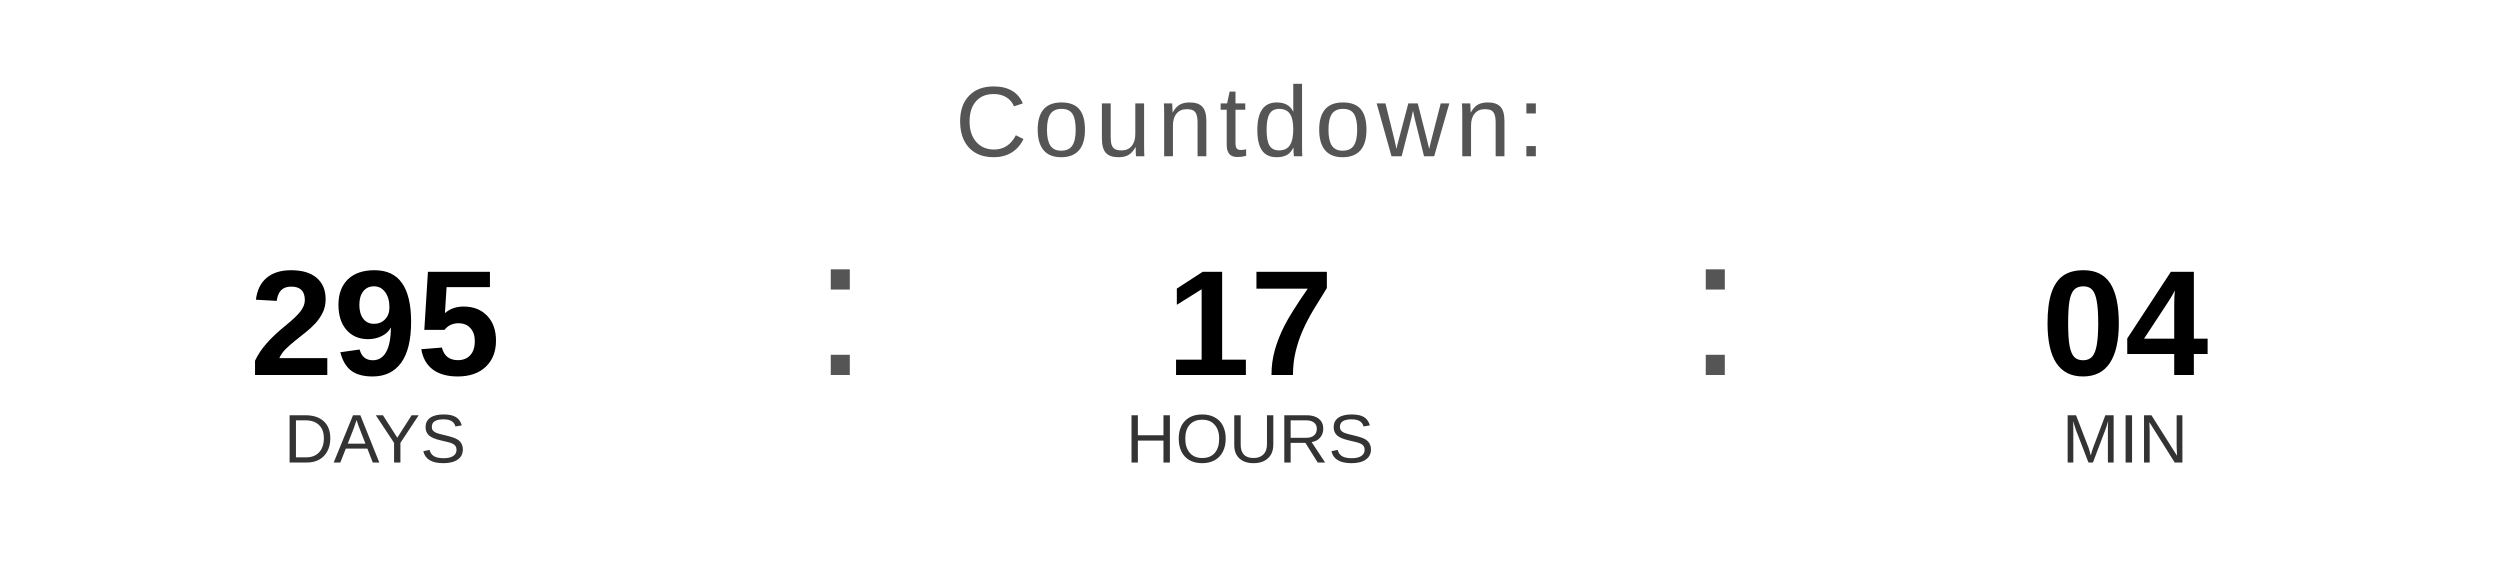
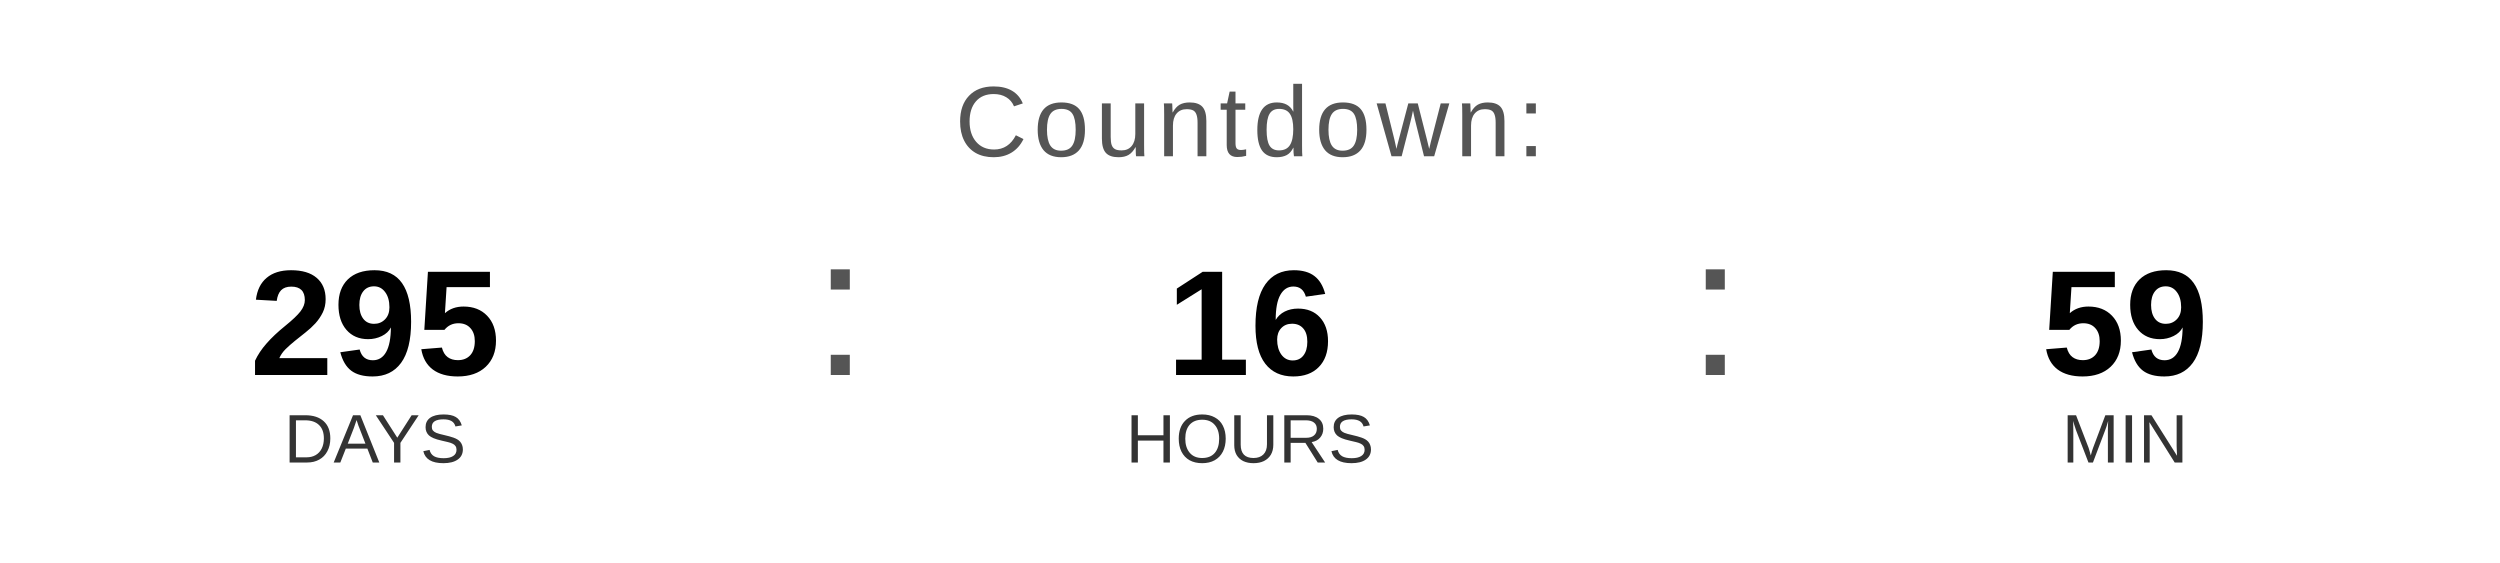
<svg xmlns="http://www.w3.org/2000/svg" width="400" height="90" viewBox="0 0 400 90">
  <text x="200" y="25" font-family="Arial, Helvetica, sans-serif" font-size="16" fill="#555555" text-anchor="middle" letter-spacing="1">
    Countdown:
  </text>
  <text x="60" y="60" font-family="Arial, Helvetica, sans-serif" font-size="24" font-weight="bold" fill="#000000" text-anchor="middle">295</text>
  <text x="60" y="74" font-family="Arial, Helvetica, sans-serif" font-size="11" fill="#333333" text-anchor="middle">DAYS</text>
  <text x="130" y="60" font-family="Arial, sans-serif" font-size="32" fill="#555555">:</text>
-   <text x="200" y="60" font-family="Arial, Helvetica, sans-serif" font-size="24" font-weight="bold" fill="#000000" text-anchor="middle">17</text>
+   <text x="200" y="60" font-family="Arial, Helvetica, sans-serif" font-size="24" font-weight="bold" fill="#000000" text-anchor="middle">16</text>
  <text x="200" y="74" font-family="Arial, Helvetica, sans-serif" font-size="11" fill="#333333" text-anchor="middle">HOURS</text>
  <text x="270" y="60" font-family="Arial, sans-serif" font-size="32" fill="#555555">:</text>
-   <text x="340" y="60" font-family="Arial, Helvetica, sans-serif" font-size="24" font-weight="bold" fill="#000000" text-anchor="middle">04</text>
+   <text x="340" y="60" font-family="Arial, Helvetica, sans-serif" font-size="24" font-weight="bold" fill="#000000" text-anchor="middle">59</text>
  <text x="340" y="74" font-family="Arial, Helvetica, sans-serif" font-size="11" fill="#333333" text-anchor="middle">MIN</text>
</svg>
